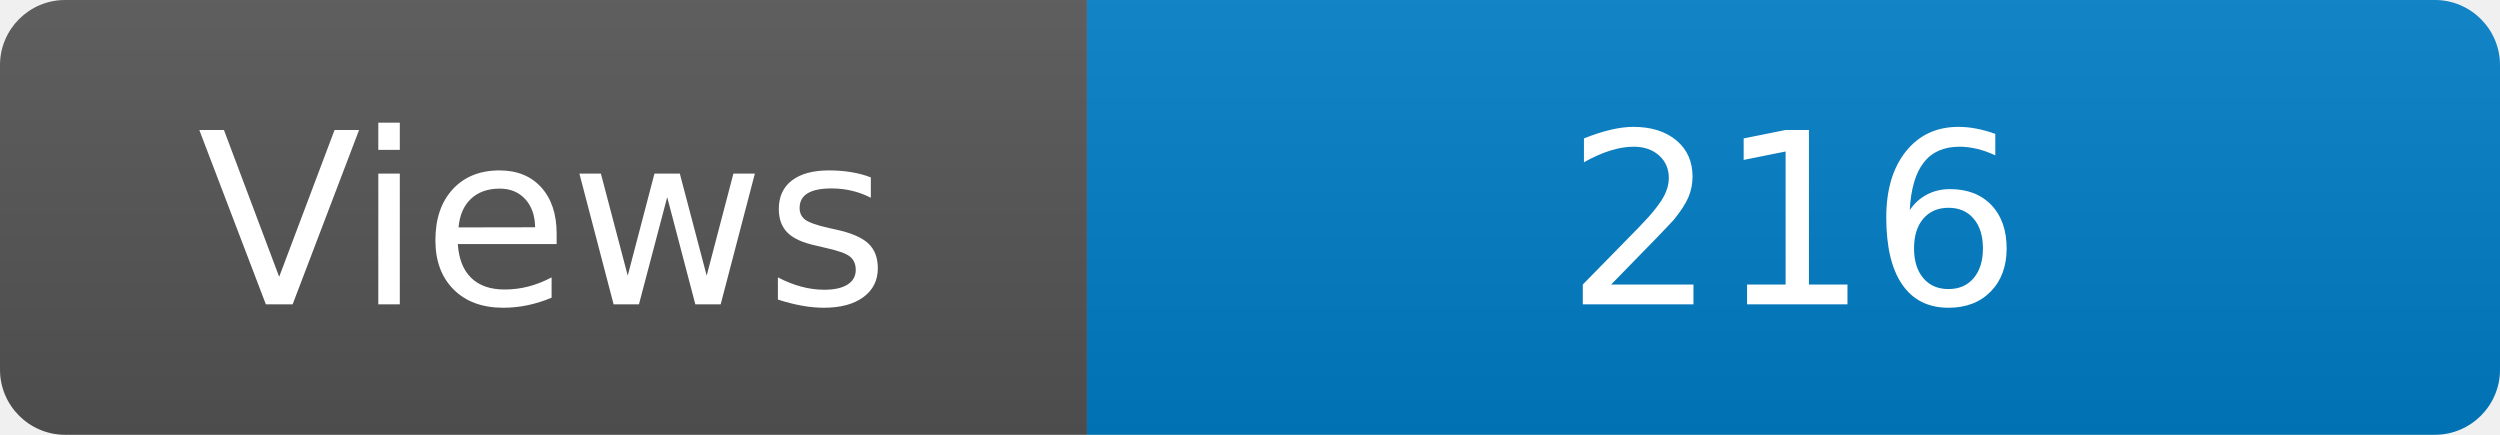
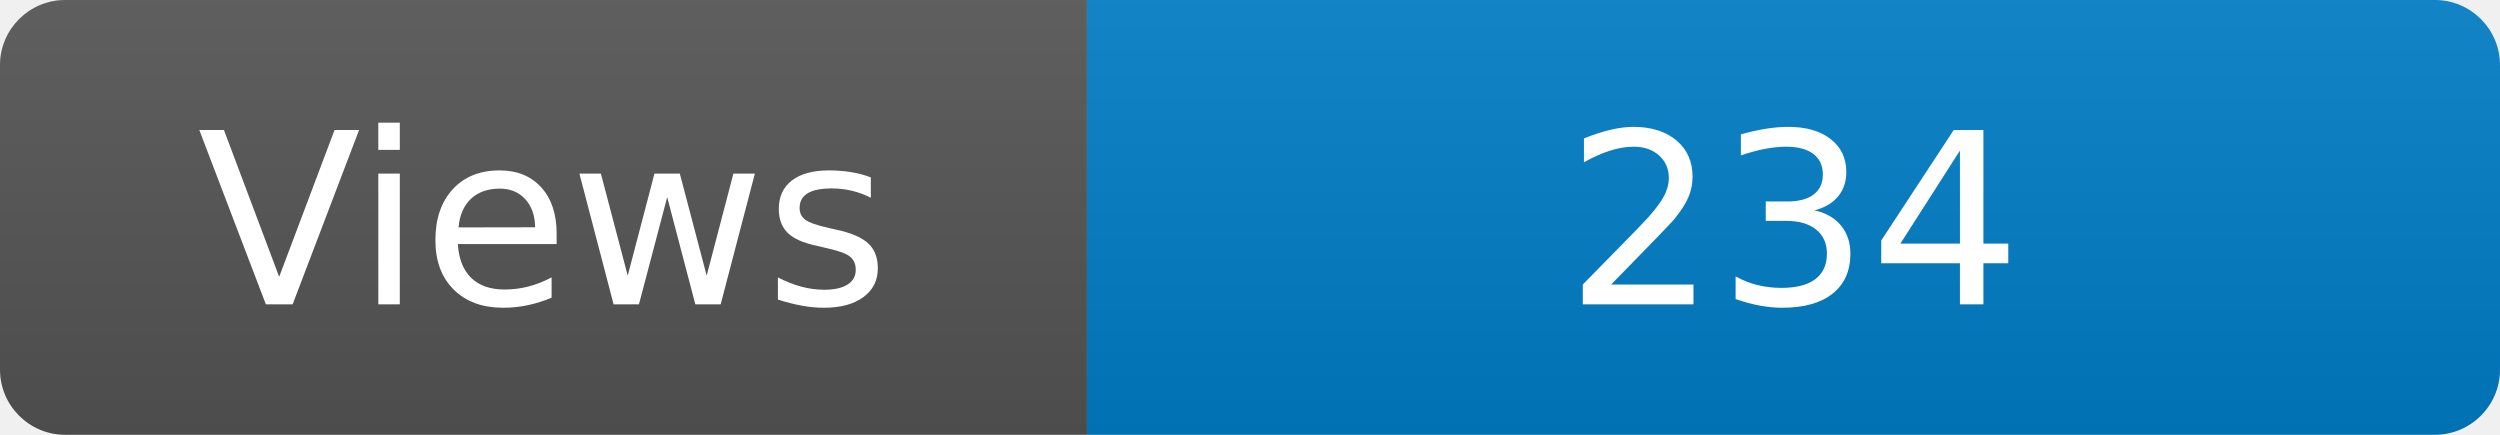
<svg xmlns="http://www.w3.org/2000/svg" width="115" height="20" role="img" aria-label="Maintained?: yes">
  <linearGradient id="s" x2="0" y2="100%">
    <stop offset="0" stop-color="#bbb" stop-opacity=".1" />
    <stop offset="1" stop-opacity=".1" />
  </linearGradient>
  <clipPath id="r">
    <rect width="115" height="20" rx="3" fill="#fff" />
  </clipPath>
  <g clip-path="url(#r)">
    <rect width="50" height="20" fill="#555" />
    <rect x="50" width="160" height="20" fill="#007ec6" />
    <rect width="115" height="20" fill="url(#s)" />
  </g>
  <g fill="#fff" text-anchor="middle" font-family="Verdana,Geneva,DejaVu Sans,sans-serif" font-size="110">
    <text x="250" y="140" transform="scale(.1)" fill="#fff">Views</text>
-     <text x="825" y="140" transform="scale(.1)" fill="#fff">216</text>
+     <text x="825" y="140" transform="scale(.1)" fill="#fff">234</text>
  </g>
</svg>
